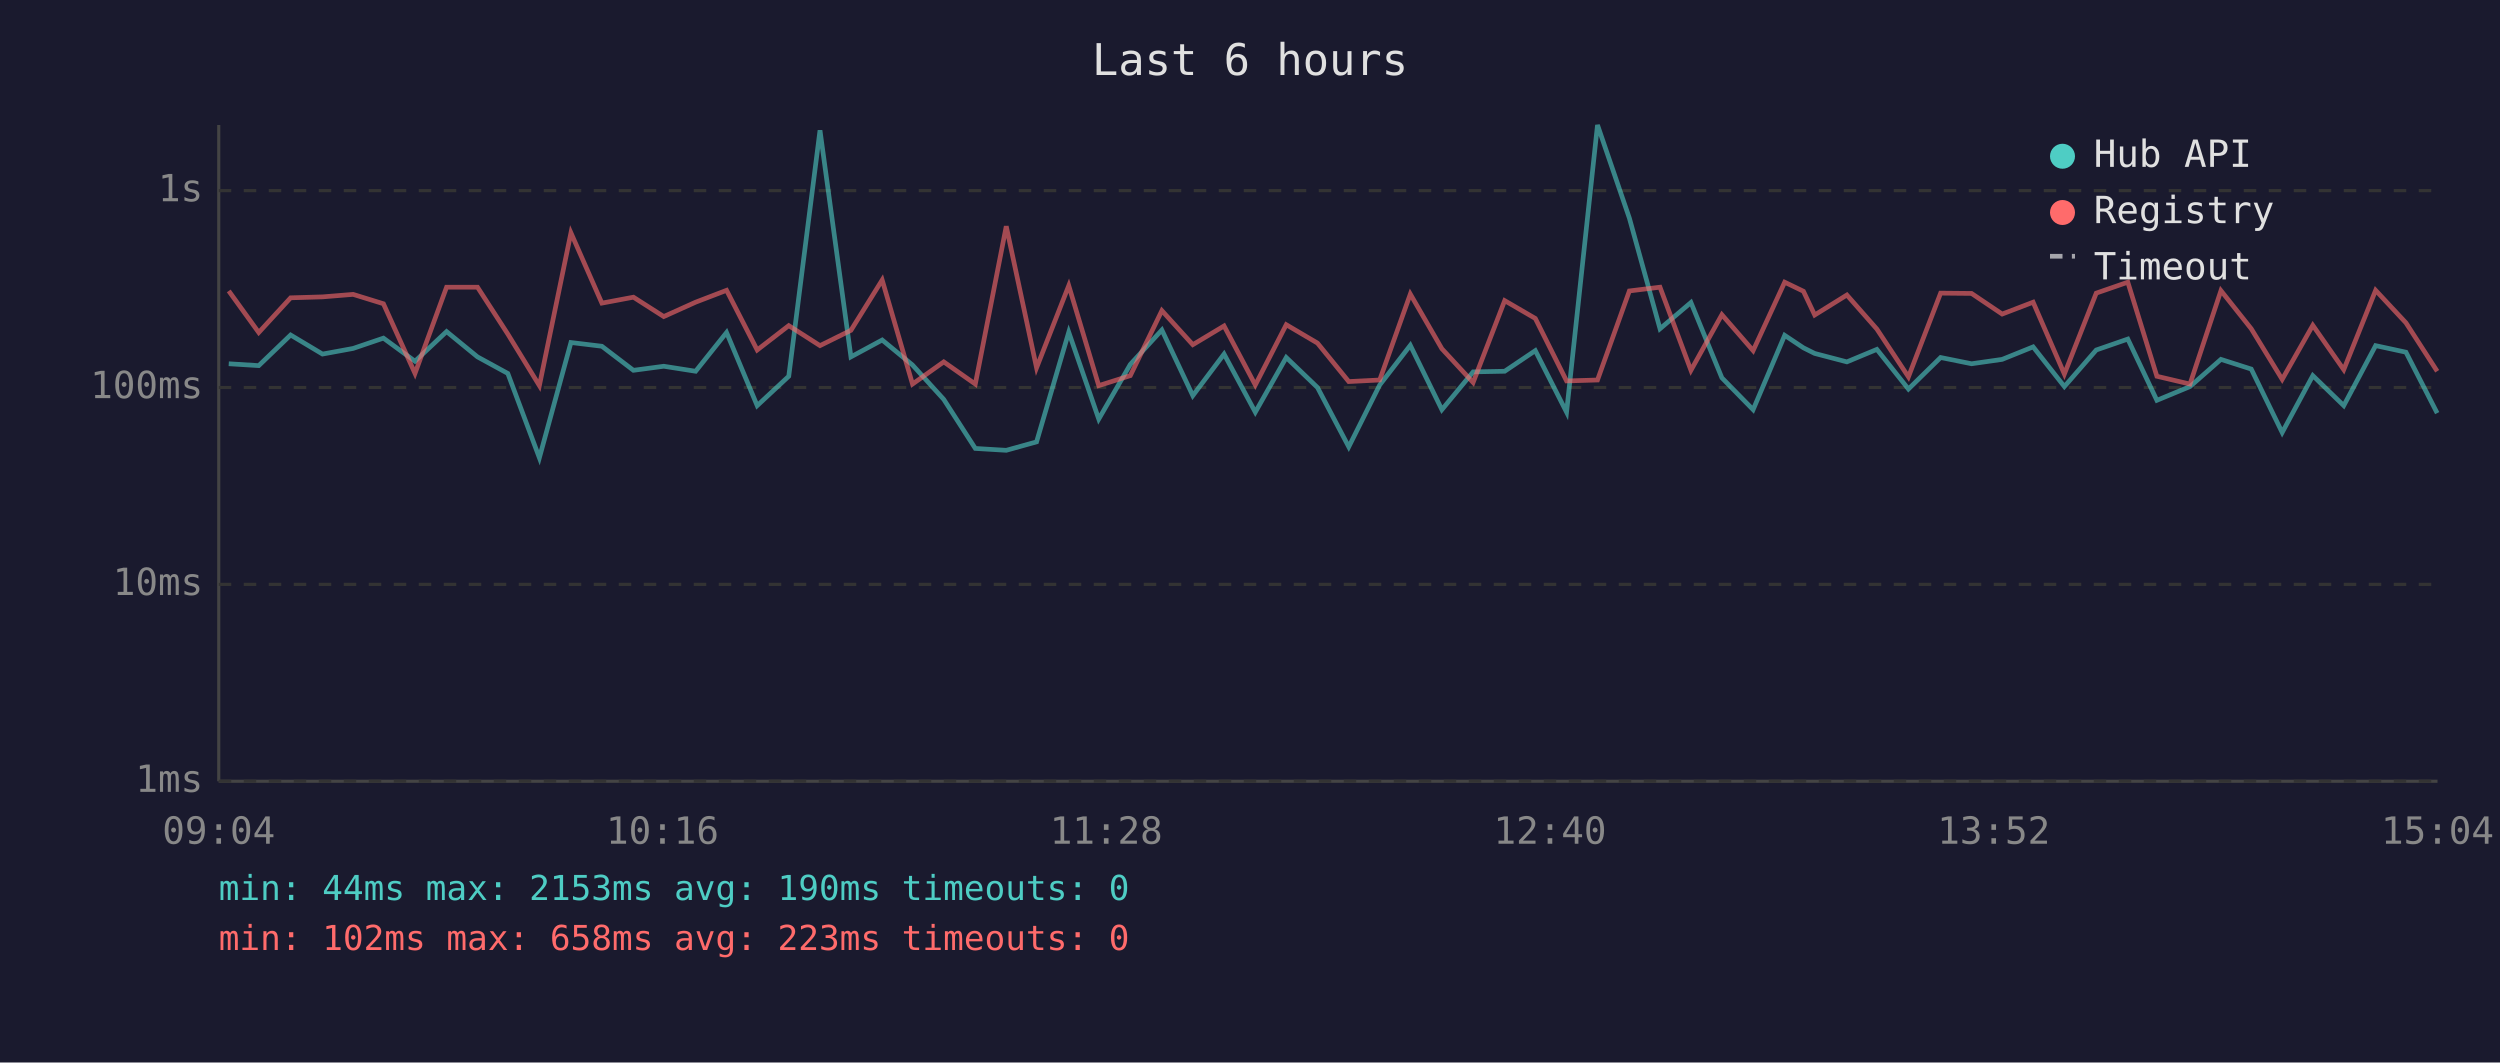
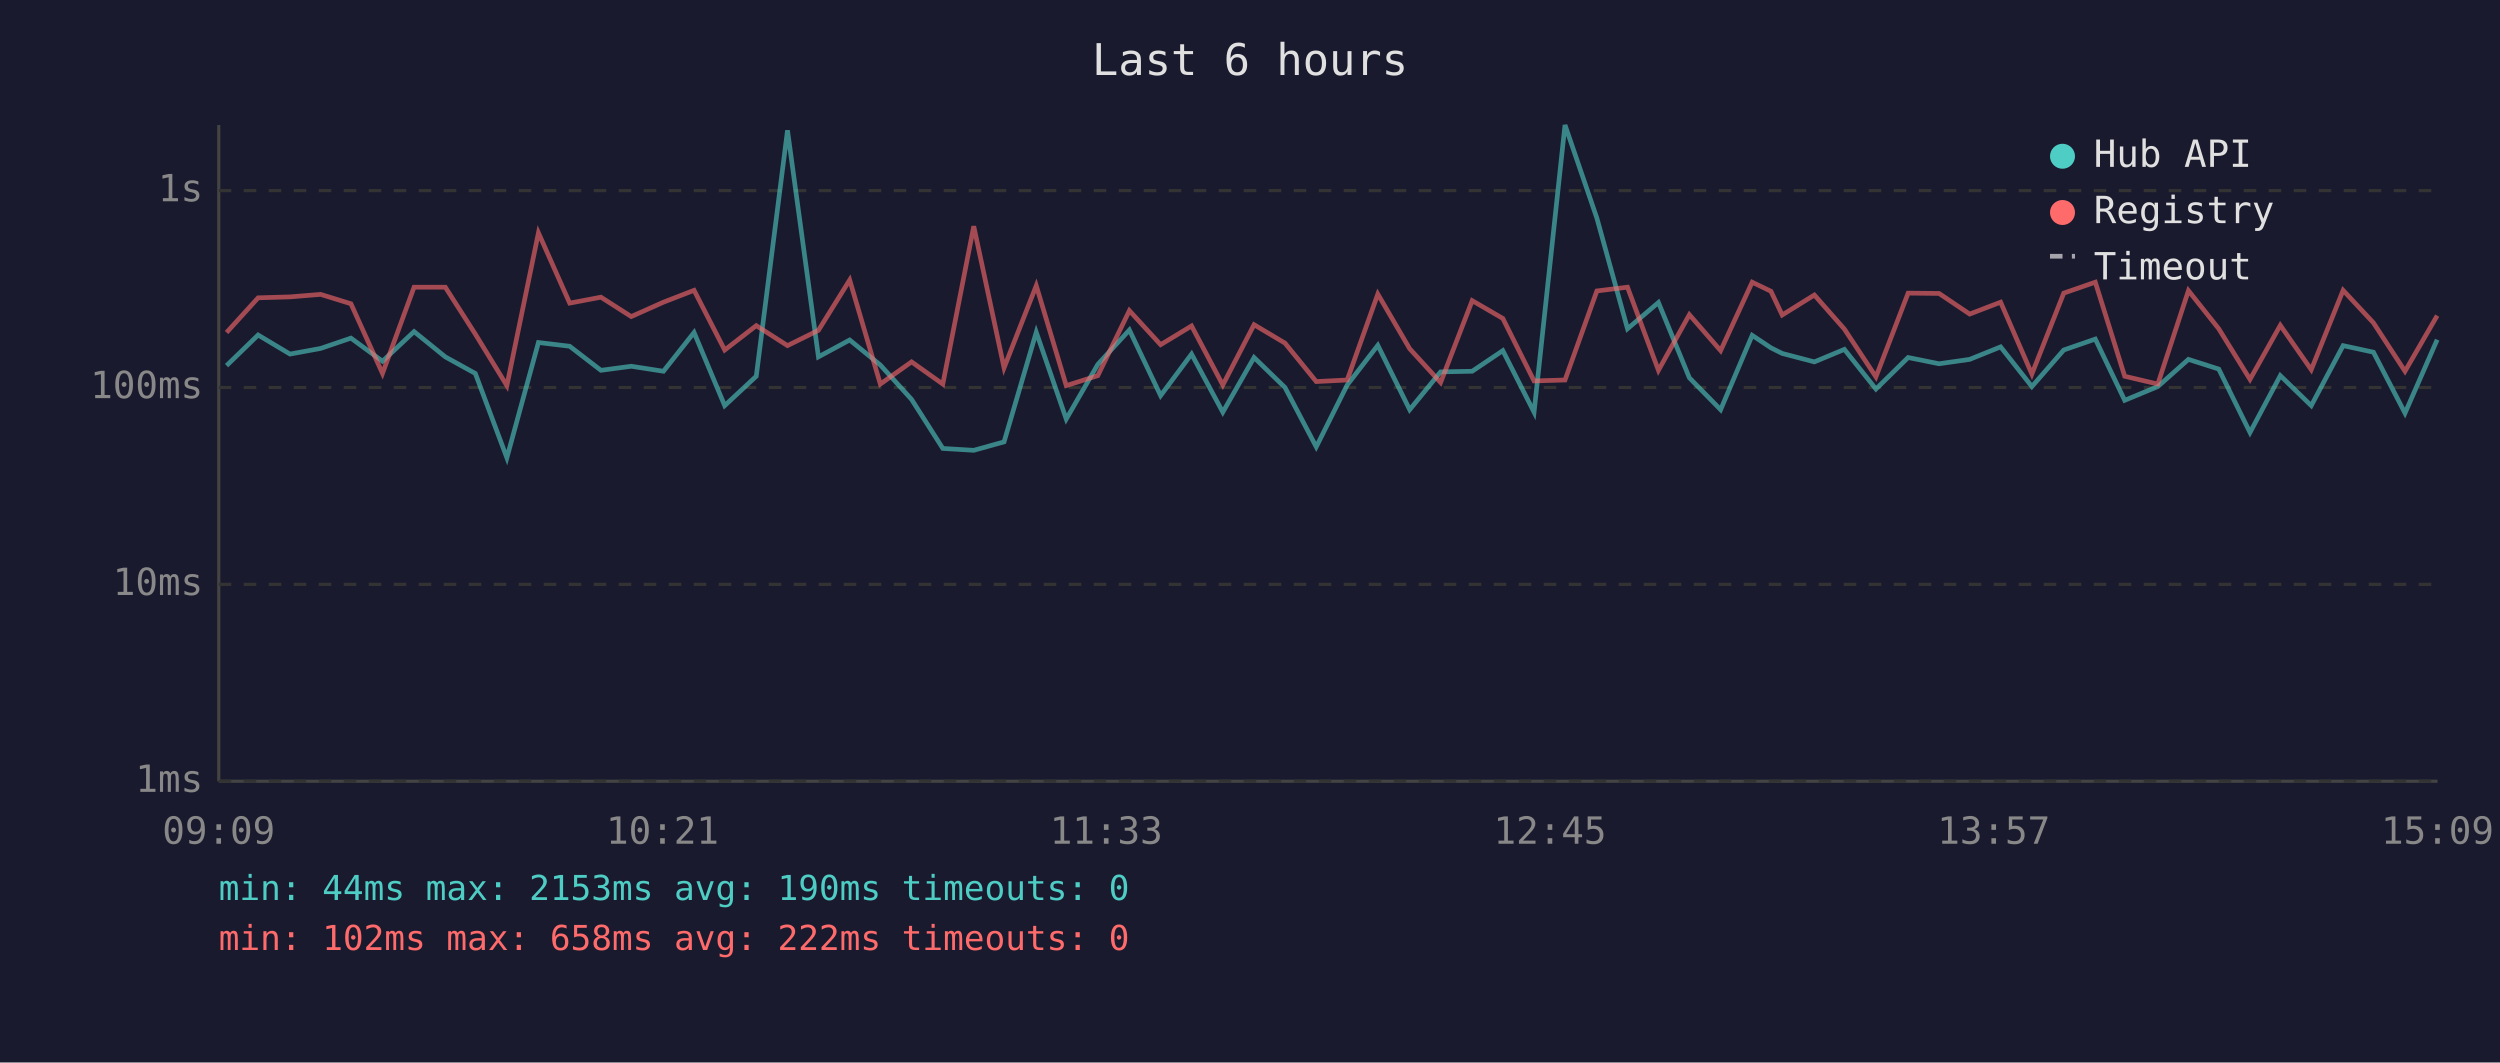
<svg xmlns="http://www.w3.org/2000/svg" viewBox="0 0 800 340" font-family="monospace" font-size="12">
  <rect width="800" height="340" fill="#1a1a2e" />
  <text x="400" y="24" fill="#e0e0e0" font-size="14" text-anchor="middle">Last 6 hours</text>
  <line x1="70" y1="40" x2="70" y2="250" stroke="#444" stroke-width="1" />
  <line x1="70" y1="250" x2="780" y2="250" stroke="#444" stroke-width="1" />
  <line x1="70" y1="250" x2="780" y2="250" stroke="#333" stroke-width="1" stroke-dasharray="4" />
  <text x="65" y="250" fill="#888" text-anchor="end" dominant-baseline="middle">1ms</text>
  <line x1="70" y1="187" x2="780" y2="187" stroke="#333" stroke-width="1" stroke-dasharray="4" />
  <text x="65" y="187" fill="#888" text-anchor="end" dominant-baseline="middle">10ms</text>
  <line x1="70" y1="124" x2="780" y2="124" stroke="#333" stroke-width="1" stroke-dasharray="4" />
  <text x="65" y="124" fill="#888" text-anchor="end" dominant-baseline="middle">100ms</text>
  <line x1="70" y1="61" x2="780" y2="61" stroke="#333" stroke-width="1" stroke-dasharray="4" />
  <text x="65" y="61" fill="#888" text-anchor="end" dominant-baseline="middle">1s</text>
-   <text x="70" y="270" fill="#888" text-anchor="middle">09:04</text>
-   <text x="212" y="270" fill="#888" text-anchor="middle">10:16</text>
-   <text x="354" y="270" fill="#888" text-anchor="middle">11:28</text>
-   <text x="496" y="270" fill="#888" text-anchor="middle">12:40</text>
-   <text x="638" y="270" fill="#888" text-anchor="middle">13:52</text>
-   <text x="780" y="270" fill="#888" text-anchor="middle">15:04</text>
-   <polyline points="73.2,116.4 82.8,117.0 93.0,107.2 103.2,113.3 113.0,111.5 122.7,108.2 132.8,115.6 142.9,106.1 152.8,114.2 162.5,119.5 172.6,146.5 182.7,109.6 192.6,110.8 202.7,118.5 212.4,117.2 222.6,118.8 232.5,106.4 242.3,129.8 252.4,120.4 262.4,41.7 272.3,114.2 282.3,108.8 292.0,116.8 302.0,127.8 312.1,143.5 322.0,144.1 331.7,141.4 342.0,106.3 351.6,134.1 361.7,116.6 371.8,105.6 381.7,126.6 391.7,113.3 401.7,131.9 411.6,114.4 421.6,124.0 431.6,143.0 441.5,123.2 451.3,110.5 461.4,131.1 471.4,119.0 481.5,118.8 491.3,112.2 501.3,131.9 511.2,40.0 521.4,69.8 531.2,105.2 541.1,96.8 551.0,120.9 561.0,131.1 571.1,107.3 577.1,111.3 580.7,113.1 591.0,115.8 600.6,111.8 610.7,124.5 621.0,114.4 630.9,116.4 640.7,115.0 650.6,111.0 660.6,123.7 670.8,112.0 680.9,108.5 690.2,128.1 700.8,123.7 710.7,115.0 720.4,118.1 730.3,138.4 740.1,120.2 750.0,129.8 760.2,110.6 769.9,112.7 779.9,132.2" fill="none" stroke="#4ecdc4" stroke-width="1.5" opacity="0.6" />
-   <polyline points="73.2,93.1 82.8,106.4 93.0,95.3 103.2,95.0 113.0,94.2 122.7,97.2 132.8,119.5 142.9,91.9 152.8,91.9 162.5,106.9 172.6,123.4 182.7,74.5 192.6,97.0 202.7,95.1 212.4,101.3 222.6,96.7 232.5,92.9 242.3,112.0 252.4,104.2 262.4,110.6 272.3,105.7 282.3,89.6 292.0,122.9 302.0,115.8 312.1,122.9 322.0,72.4 331.7,117.7 342.0,91.4 351.6,123.4 361.7,120.2 371.8,99.4 381.7,110.3 391.7,104.3 401.7,123.2 411.6,103.9 421.6,109.8 431.6,122.1 441.5,121.6 451.3,94.1 461.4,111.6 471.4,122.4 481.5,96.2 491.3,101.9 501.3,121.9 511.2,121.6 521.4,93.1 531.2,91.9 541.1,118.5 551.0,100.7 561.0,112.2 571.1,90.3 577.1,93.2 580.7,100.8 591.0,94.4 600.6,105.3 610.7,120.6 621.0,93.8 630.9,93.9 640.7,100.5 650.6,96.7 660.6,119.7 670.8,93.8 680.9,90.3 690.2,120.4 700.8,122.9 710.7,93.0 720.4,105.2 730.3,121.4 740.1,104.1 750.0,118.3 760.2,92.9 769.9,103.3 779.9,118.8" fill="none" stroke="#ff6b6b" stroke-width="1.5" opacity="0.6" />
+   <text x="70" y="270" fill="#888" text-anchor="middle">09:09</text>
+   <text x="212" y="270" fill="#888" text-anchor="middle">10:21</text>
+   <text x="354" y="270" fill="#888" text-anchor="middle">11:33</text>
+   <text x="496" y="270" fill="#888" text-anchor="middle">12:45</text>
+   <text x="638" y="270" fill="#888" text-anchor="middle">13:57</text>
+   <text x="780" y="270" fill="#888" text-anchor="middle">15:09</text>
+   <polyline points="72.5,117.0 82.6,107.2 92.8,113.3 102.6,111.5 112.3,108.2 122.4,115.6 132.5,106.1 142.5,114.2 152.1,119.5 162.2,146.5 172.3,109.6 182.3,110.8 192.3,118.5 202.0,117.2 212.3,118.8 222.1,106.4 231.9,129.8 242.0,120.4 252.0,41.7 261.9,114.2 271.9,108.8 281.7,116.8 291.7,127.8 301.7,143.5 311.6,144.1 321.3,141.4 331.6,106.3 341.2,134.1 351.3,116.6 361.4,105.6 371.4,126.6 381.3,113.3 391.3,131.9 401.3,114.4 411.2,124.0 421.2,143.0 431.1,123.2 440.9,110.5 451.1,131.1 461.0,119.0 471.1,118.8 480.9,112.2 490.9,131.9 500.8,40.0 511.0,69.8 520.8,105.2 530.7,96.8 540.6,120.9 550.6,131.1 560.7,107.3 566.7,111.3 570.3,113.1 580.6,115.8 590.2,111.8 600.3,124.5 610.6,114.4 620.5,116.4 630.3,115.0 640.2,111.0 650.2,123.7 660.4,112.0 670.5,108.5 679.9,128.1 690.5,123.7 700.3,115.0 710.0,118.1 720.0,138.4 729.7,120.2 739.6,129.8 749.8,110.6 759.5,112.7 769.6,132.2 779.9,108.7" fill="none" stroke="#4ecdc4" stroke-width="1.5" opacity="0.6" />
+   <polyline points="72.5,106.4 82.6,95.3 92.8,95.0 102.6,94.2 112.3,97.2 122.4,119.5 132.5,91.9 142.5,91.9 152.1,106.9 162.2,123.4 172.3,74.5 182.3,97.0 192.3,95.1 202.0,101.3 212.3,96.7 222.1,92.9 231.9,112.0 242.0,104.2 252.0,110.6 261.9,105.7 271.9,89.6 281.7,122.9 291.7,115.8 301.7,122.9 311.6,72.4 321.3,117.7 331.6,91.4 341.2,123.4 351.3,120.2 361.4,99.4 371.4,110.3 381.3,104.3 391.3,123.2 401.3,103.9 411.2,109.8 421.2,122.1 431.1,121.6 440.9,94.1 451.1,111.6 461.0,122.4 471.1,96.2 480.9,101.9 490.9,121.9 500.8,121.6 511.0,93.1 520.8,91.9 530.7,118.5 540.6,100.7 550.6,112.2 560.7,90.3 566.7,93.2 570.3,100.8 580.6,94.4 590.2,105.3 600.3,120.6 610.6,93.8 620.5,93.9 630.3,100.5 640.2,96.7 650.2,119.7 660.4,93.8 670.5,90.3 679.9,120.4 690.5,122.9 700.3,93.0 710.0,105.2 720.0,121.4 729.7,104.1 739.6,118.3 749.8,92.9 759.5,103.3 769.6,118.8 779.9,101.0" fill="none" stroke="#ff6b6b" stroke-width="1.5" opacity="0.6" />
  <circle cx="660" cy="50" r="4" fill="#4ecdc4" />
  <text x="670" y="50" fill="#e0e0e0" dominant-baseline="middle">Hub API</text>
  <circle cx="660" cy="68" r="4" fill="#ff6b6b" />
  <text x="670" y="68" fill="#e0e0e0" dominant-baseline="middle">Registry</text>
  <line x1="656" y1="82" x2="664" y2="82" stroke="#e0e0e0" stroke-width="1.5" stroke-dasharray="4,3" opacity="0.7" />
  <text x="670" y="86" fill="#e0e0e0" dominant-baseline="middle">Timeout</text>
  <text x="70" y="288" fill="#4ecdc4" font-size="11">min: 44ms  max: 2153ms  avg: 190ms  timeouts: 0</text>
-   <text x="70" y="304" fill="#ff6b6b" font-size="11">min: 102ms  max: 658ms  avg: 223ms  timeouts: 0</text>
+   <text x="70" y="304" fill="#ff6b6b" font-size="11">min: 102ms  max: 658ms  avg: 222ms  timeouts: 0</text>
</svg>
